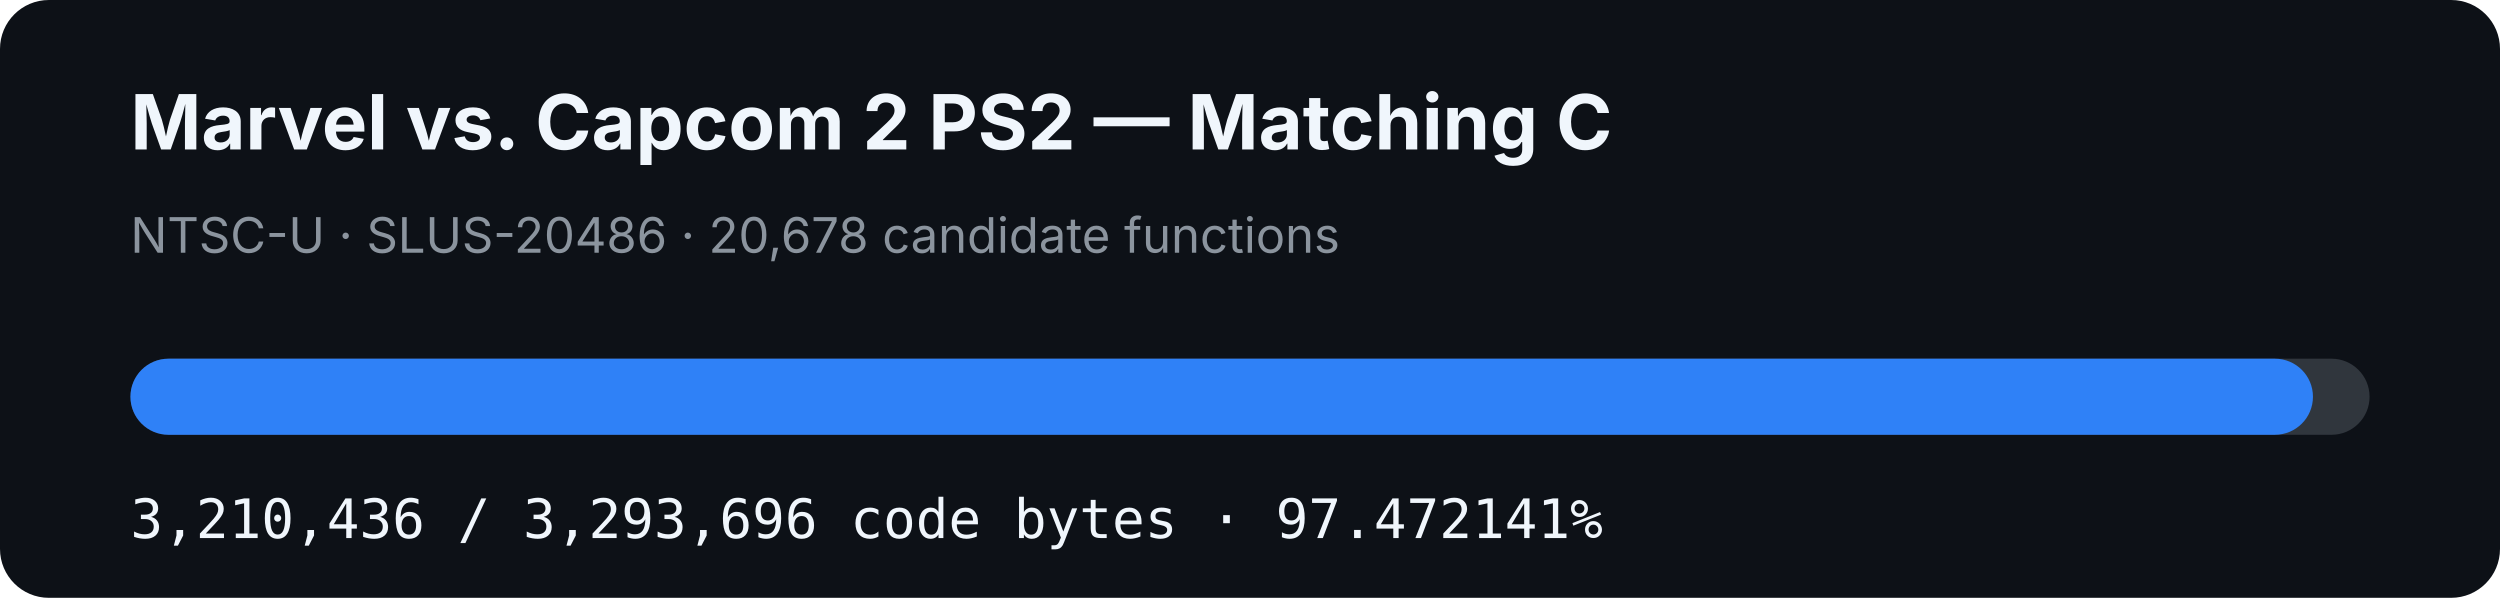
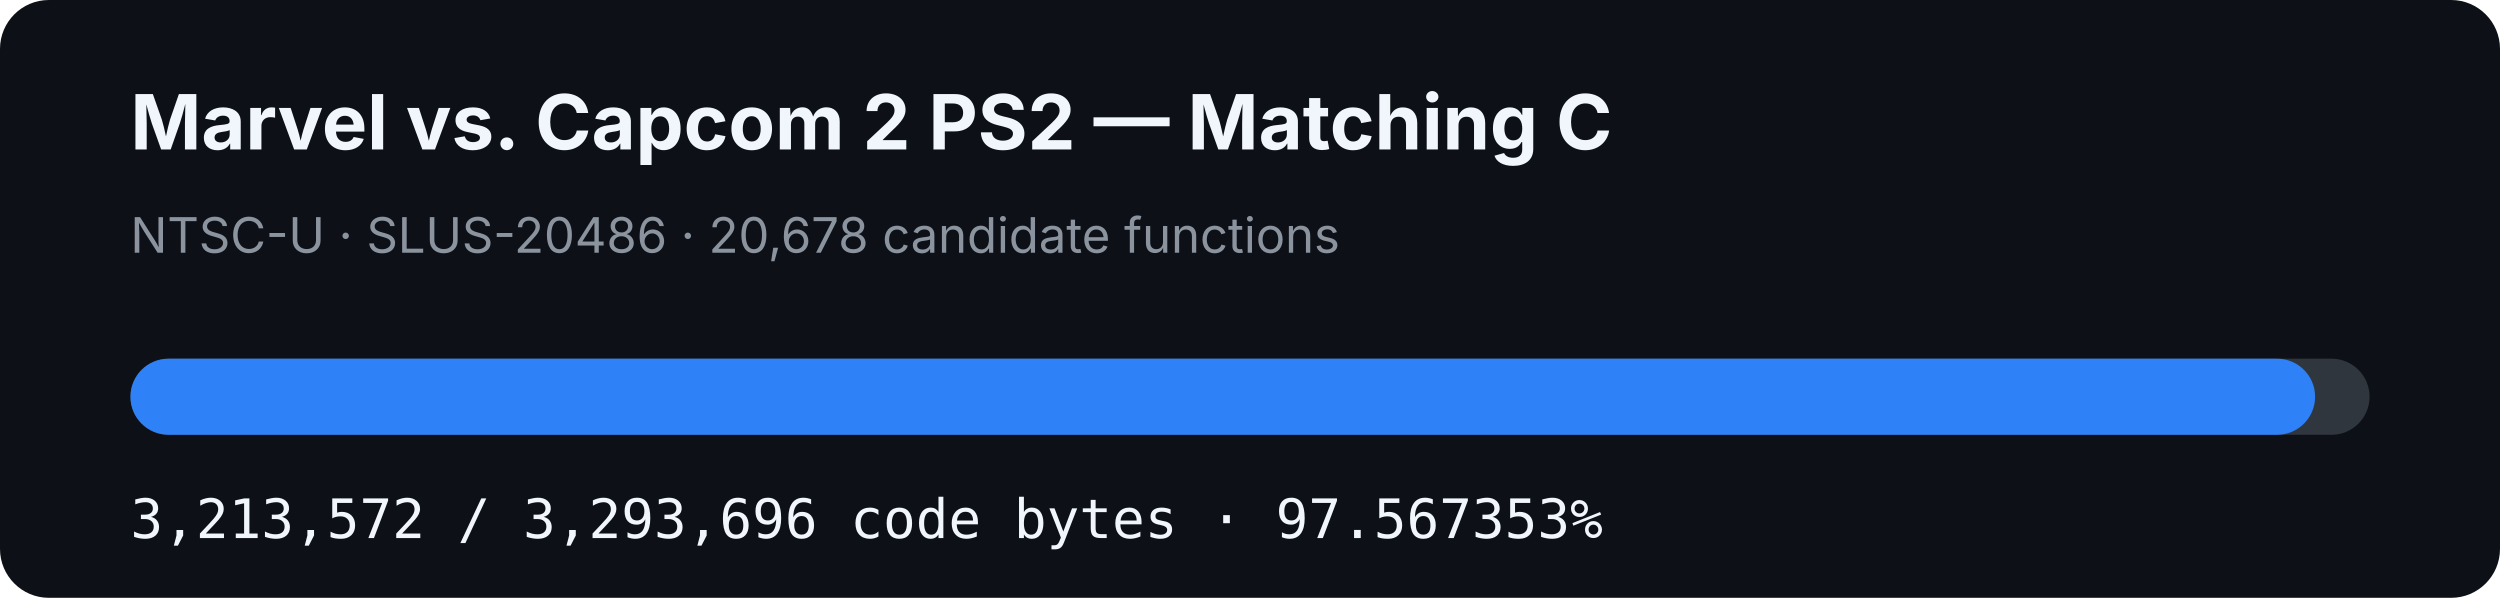
- <svg xmlns="http://www.w3.org/2000/svg" width="920" height="220" viewBox="0 0 920 220" role="img" aria-label="MVC2 PS2 matching C progress: 97.472141%">
+ <svg xmlns="http://www.w3.org/2000/svg" width="920" height="220" viewBox="0 0 920 220" role="img" aria-label="MVC2 PS2 matching C progress: 97.567353%">
  <rect width="920" height="220" rx="18" fill="#0d1117" />
  <text x="48" y="55" fill="#f0f6fc" font-family="-apple-system,BlinkMacSystemFont,Segoe UI,sans-serif" font-size="28" font-weight="700">Marvel vs. Capcom 2 PS2 — Matching C</text>
  <text x="48" y="93" fill="#8b949e" font-family="-apple-system,BlinkMacSystemFont,Segoe UI,sans-serif" font-size="18">NTSC-U · SLUS-20486 · 20,678 candidate functions</text>
  <rect x="48" y="132" width="824" height="28" rx="14" fill="#30363d" />
-   <rect x="48" y="132" width="803.17" height="28" rx="14" fill="#2f81f7" />
-   <text x="48" y="198" fill="#f0f6fc" font-family="ui-monospace,SFMono-Regular,Menlo,monospace" font-size="20">3,210,436 / 3,293,696 code bytes · 97.472141%</text>
+   <rect x="48" y="132" width="803.955" height="28" rx="14" fill="#2f81f7" />
+   <text x="48" y="198" fill="#f0f6fc" font-family="ui-monospace,SFMono-Regular,Menlo,monospace" font-size="20">3,213,572 / 3,293,696 code bytes · 97.567353%</text>
</svg>
